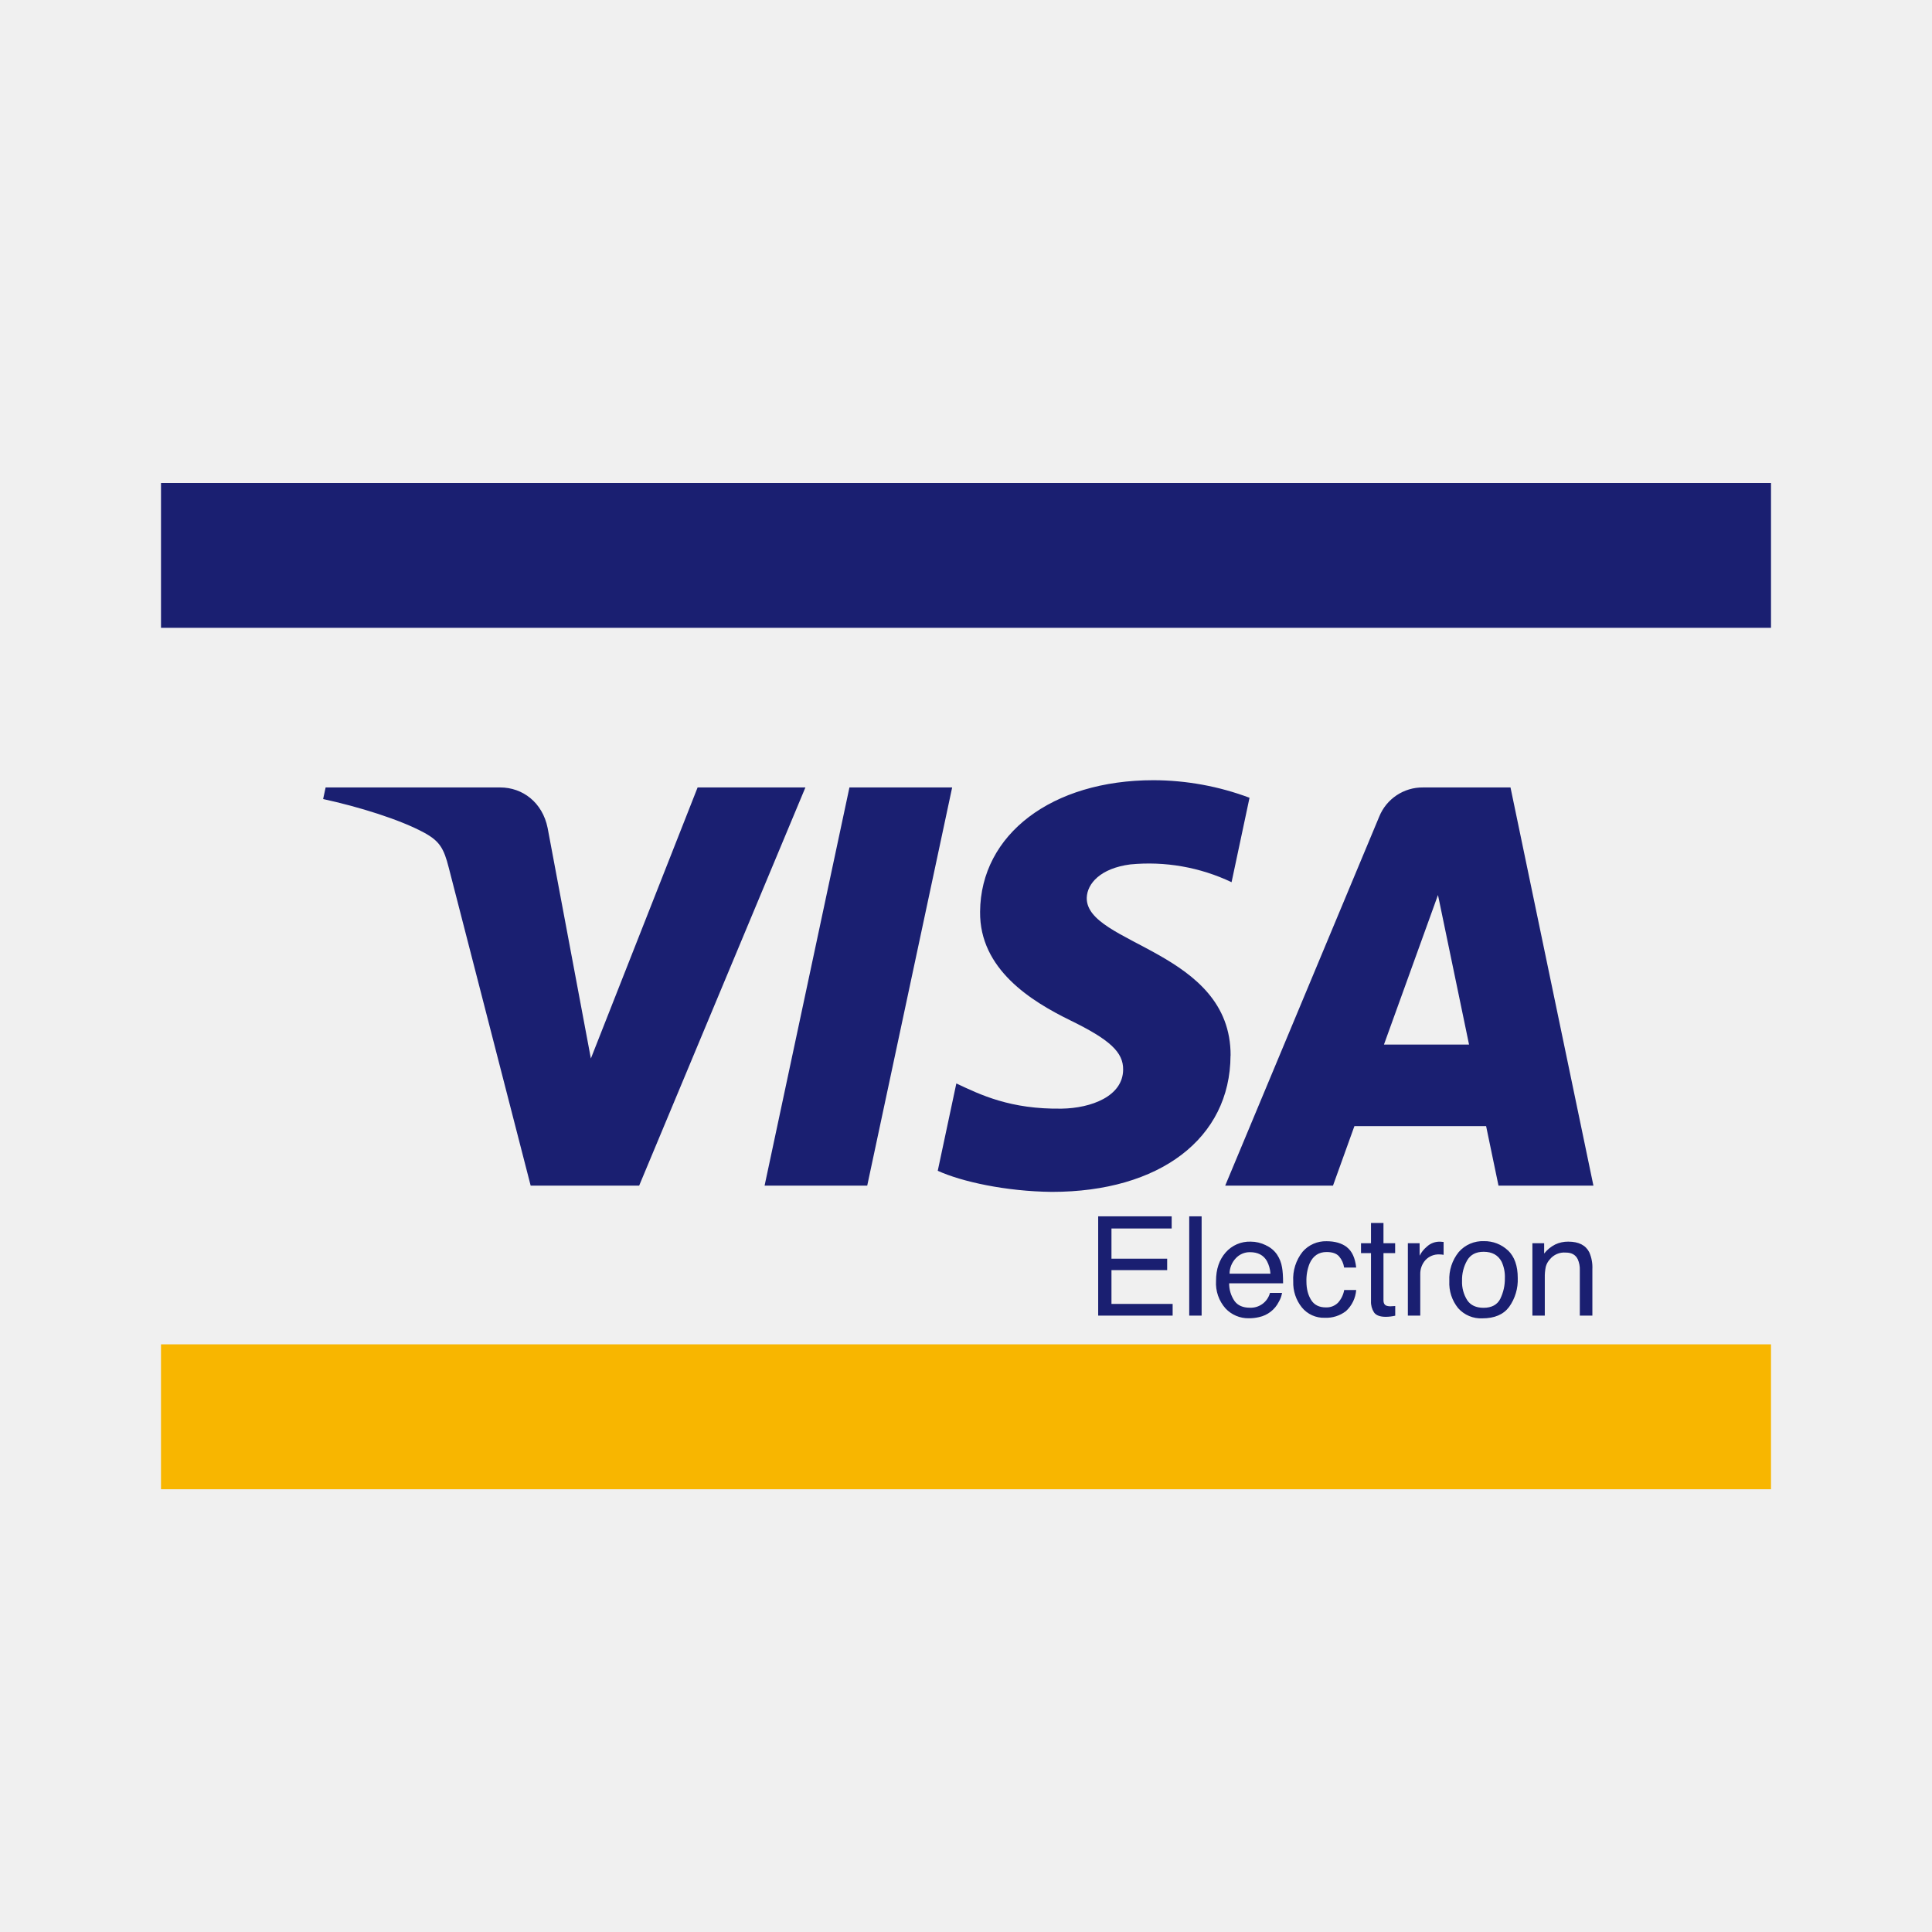
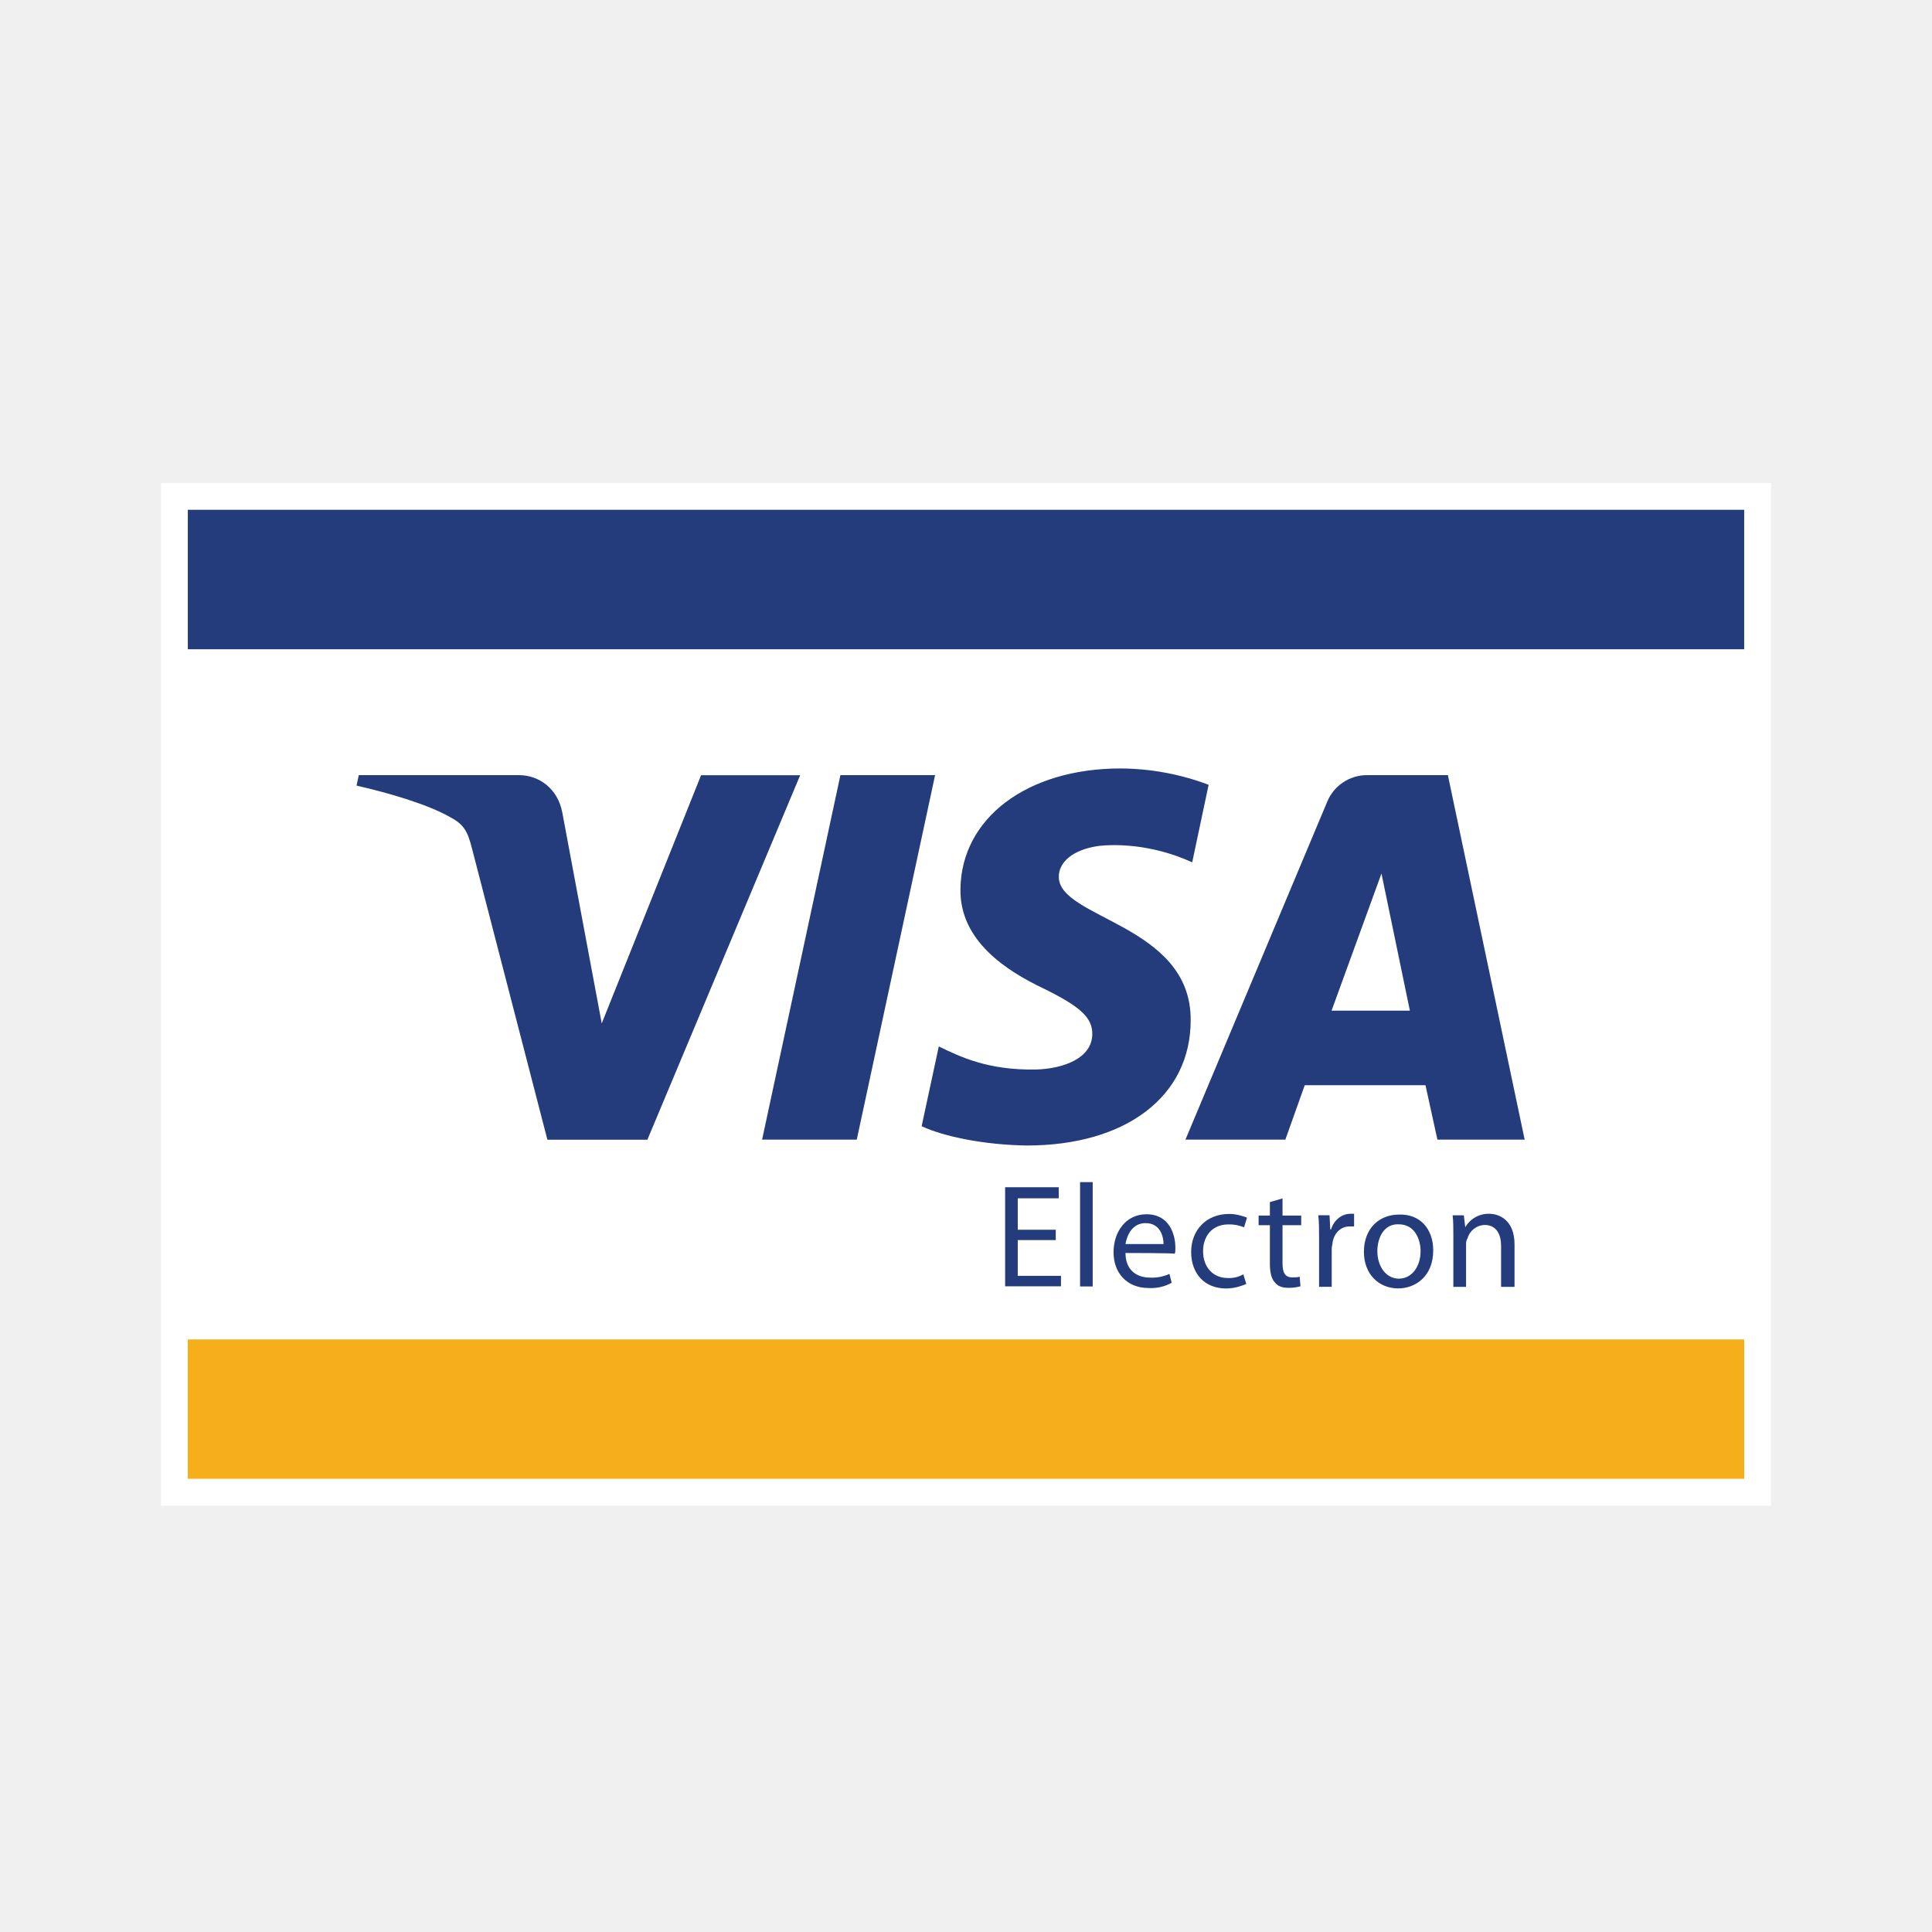
<svg xmlns="http://www.w3.org/2000/svg" width="24" height="24" viewBox="0 0 24 24" fill="none">
-   <path d="M2 16.7h20v1.8H2v-1.8z" fill="#F8B600" />
-   <path d="M2 6h20v1.799H2V6zm8.005 3.782L7.94 14.728H6.592L5.575 10.78c-.061-.242-.115-.331-.302-.434-.307-.167-.814-.323-1.259-.42l.031-.144h2.169c.277 0 .525.185.589.504l.537 2.863 1.326-3.367h1.34zm5.282 3.331c.005-1.305-1.799-1.378-1.787-1.96.005-.178.172-.367.541-.415a2.392 2.392 0 011.258.221l.223-1.049a3.426 3.426 0 00-1.193-.218c-1.26 0-2.147.671-2.154 1.634-.008.713.633 1.11 1.116 1.347.497.242.664.398.661.615-.003.331-.397.478-.763.484-.64.01-1.013-.174-1.309-.313l-.231 1.085c.299.136.848.256 1.417.262 1.34 0 2.216-.664 2.22-1.693h.001zm3.329 1.615h1.178l-1.03-4.946h-1.087a.58.58 0 00-.544.363l-1.913 4.583h1.339l.266-.739h1.636l.154.74zm-1.424-1.752l.671-1.858.386 1.858h-1.057zm-5.364-3.194l-1.055 4.946H9.498l1.054-4.946h1.276zm1.814 5.328h.913v.151h-.748v.375h.692v.142h-.692v.42h.76v.145h-.925V15.11zm1.131 0h.154v1.233h-.154V15.11zm.953.36a.33.33 0 01.138.115.399.399 0 01.062.159c.008.042.013.107.013.198h-.67a.382.382 0 00.067.22c.04.055.104.083.19.083a.247.247 0 00.25-.184h.15a.311.311 0 01-.04.11.358.358 0 01-.247.191.538.538 0 01-.126.014.387.387 0 01-.289-.122.472.472 0 01-.118-.343c0-.145.04-.262.119-.352a.396.396 0 01.312-.135c.065 0 .127.015.189.045zm.056.352a.387.387 0 00-.044-.157c-.042-.073-.112-.11-.21-.11a.235.235 0 00-.177.076.282.282 0 00-.077.191h.508zm.948-.33c.065.05.104.134.117.254h-.15a.27.27 0 00-.062-.138c-.032-.037-.084-.055-.156-.055-.097 0-.167.047-.21.141a.555.555 0 00-.04.227c0 .09.02.166.058.227.038.062.1.093.182.093a.201.201 0 00.152-.058.315.315 0 00.077-.158h.149a.395.395 0 01-.127.262.403.403 0 01-.263.083.352.352 0 01-.285-.129.489.489 0 01-.107-.322.54.54 0 01.117-.37.38.38 0 01.297-.13c.104 0 .187.024.251.072v.001zm.301-.3h.155v.252h.145v.123h-.145v.587c0 .032.011.054.032.064a.144.144 0 00.06.009.737.737 0 00.054-.003v.12a.527.527 0 01-.117.014c-.072 0-.12-.018-.146-.054a.239.239 0 01-.038-.14v-.597h-.124v-.123h.124v-.252zm.459.252h.145v.155a.344.344 0 01.087-.11.23.23 0 01.176-.064l.035.003v.16a.228.228 0 00-.05-.005.222.222 0 00-.178.073.254.254 0 00-.062.17v.517h-.154v-.899zm1.148.688a.56.56 0 00.056-.253.445.445 0 00-.04-.205c-.044-.083-.118-.124-.224-.124-.094 0-.162.035-.204.106a.484.484 0 00-.064.255.42.42 0 00.064.24c.042.063.11.095.203.095.101 0 .171-.038.209-.113zm.095-.599c.081.078.121.192.121.342a.58.58 0 01-.107.36c-.071.095-.182.142-.333.142a.378.378 0 01-.3-.126.494.494 0 01-.11-.338.53.53 0 01.117-.36.395.395 0 01.314-.135c.11-.002.218.04.298.116zm.304-.089h.145v.128a.409.409 0 01.138-.113.37.37 0 01.161-.035c.13 0 .217.044.262.133a.467.467 0 01.038.21v.576h-.156v-.566a.305.305 0 00-.025-.133c-.027-.056-.076-.084-.148-.084a.23.23 0 00-.2.085.22.22 0 00-.05.092.607.607 0 00-.012.135v.471h-.154v-.899h.001z" fill="#1A1F71" />
+   <path d="M22 18.704H2V6h20v12.704z" fill="#fff" />
+   <path d="M2.333 16.639h19.334v1.731H2.333V16.64z" fill="#F6AF1A" />
+   <path d="M2.333 8.065h19.334V6.333H2.333v1.732zM11.616 9.629l-.973 4.528H9.467l.973-4.528h1.176zm4.925 2.926l.62-1.704.353 1.704h-.973zm1.315 1.602h1.084l-.954-4.528h-1a.534.534 0 00-.5.333l-1.76 4.195h1.241l.241-.676h1.5l.148.676zm-3.065-1.482c.01-1.194-1.648-1.26-1.638-1.787 0-.166.157-.333.5-.38.166-.018.63-.036 1.157.204l.204-.963a3.146 3.146 0 00-1.093-.203c-1.166 0-1.981.62-1.99 1.5-.01.648.583 1.018 1.027 1.231.454.222.611.361.611.565 0 .305-.36.435-.703.444-.593.01-.936-.157-1.204-.287l-.213.991c.278.13.778.232 1.306.24 1.231 0 2.036-.61 2.036-1.555zM9.94 9.63l-1.898 4.528H6.8l-.935-3.611c-.056-.223-.102-.306-.278-.399-.278-.157-.75-.296-1.158-.389l.028-.13h1.99c.25 0 .482.168.538.464l.49 2.62L8.709 9.63H9.94zM13.115 15.405h-.472v.444h.537v.13h-.694v-1.231h.666v.138h-.509v.39h.472v.129zM13.417 14.685h.157v1.296h-.157v-1.296zM14.454 15.454c0-.102-.047-.26-.223-.26-.166 0-.231.15-.25.26h.473zm-.473.111c0 .213.14.306.306.306a.527.527 0 00.24-.046l.028.11a.523.523 0 01-.287.065c-.268 0-.435-.185-.435-.444 0-.26.158-.472.408-.472.287 0 .36.25.36.417 0 .037 0 .055-.009.074.01-.01-.61-.01-.61-.01zM15.482 15.95c-.046.019-.14.056-.25.056-.269 0-.435-.185-.435-.454 0-.268.185-.472.472-.472.092 0 .176.028.222.046l-.037.12a.48.48 0 00-.194-.036c-.204 0-.315.148-.315.333 0 .204.13.333.305.333a.353.353 0 00.195-.046l.037.12zM15.932 14.887v.213h.232v.12h-.232v.473c0 .11.028.175.12.175.047 0 .065 0 .093-.009l.01.12a.578.578 0 01-.149.019c-.074 0-.13-.018-.167-.065-.046-.046-.064-.13-.064-.231v-.482h-.14v-.12h.14v-.167l.157-.046zM16.386 15.374c0-.102 0-.195-.01-.278h.14l.009.176h.01c.036-.12.138-.194.24-.194h.046v.157h-.055c-.111 0-.195.083-.213.204 0 .018-.01.046-.01.074v.472h-.157v-.611zM17.11 15.542c0 .194.111.342.268.342.158 0 .269-.148.269-.342 0-.148-.074-.333-.269-.333-.185-.01-.268.166-.268.333zm.694-.01c0 .325-.222.473-.435.473-.24 0-.426-.176-.426-.454 0-.296.195-.463.435-.463.26-.01.426.176.426.445zM18.054 15.337c0-.092 0-.166-.009-.24h.139l.018.148a.334.334 0 01.297-.167c.12 0 .315.074.315.38v.528h-.167v-.51c0-.139-.056-.259-.204-.259a.228.228 0 00-.213.167c-.009.009-.018.037-.018.065v.537h-.158v-.649z" fill="#243C7B" />
</svg>
